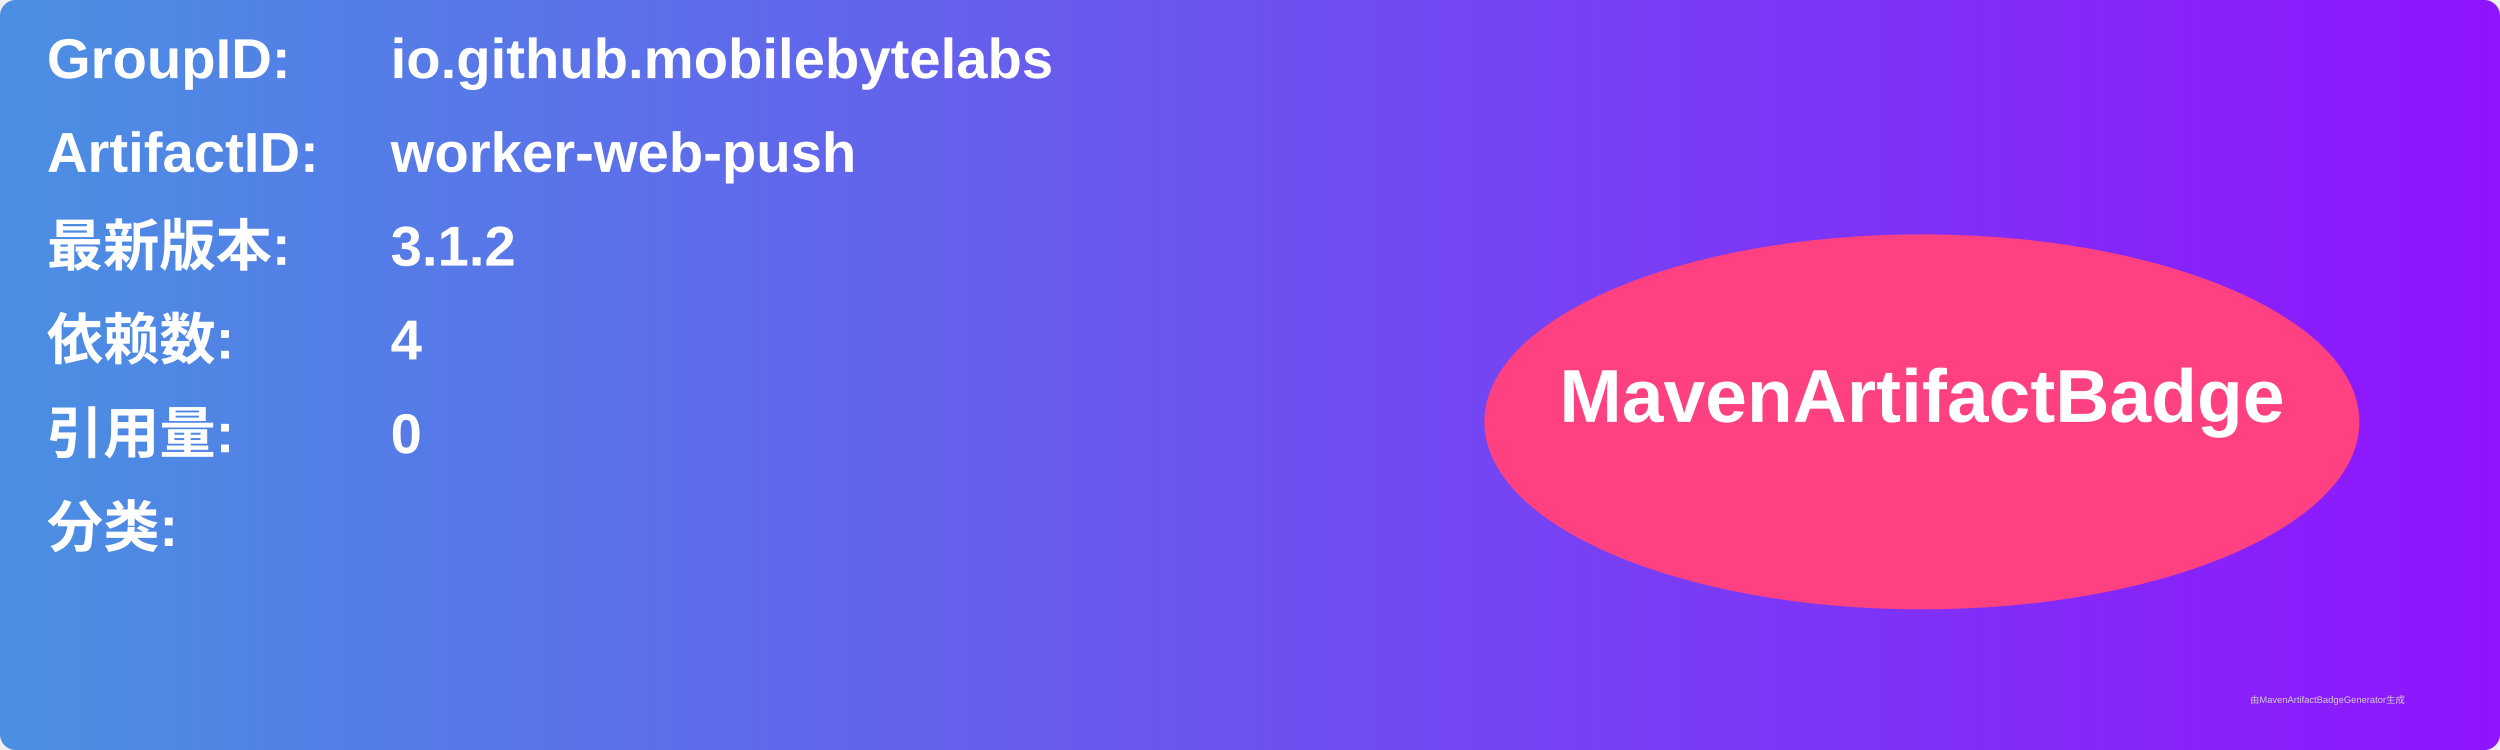
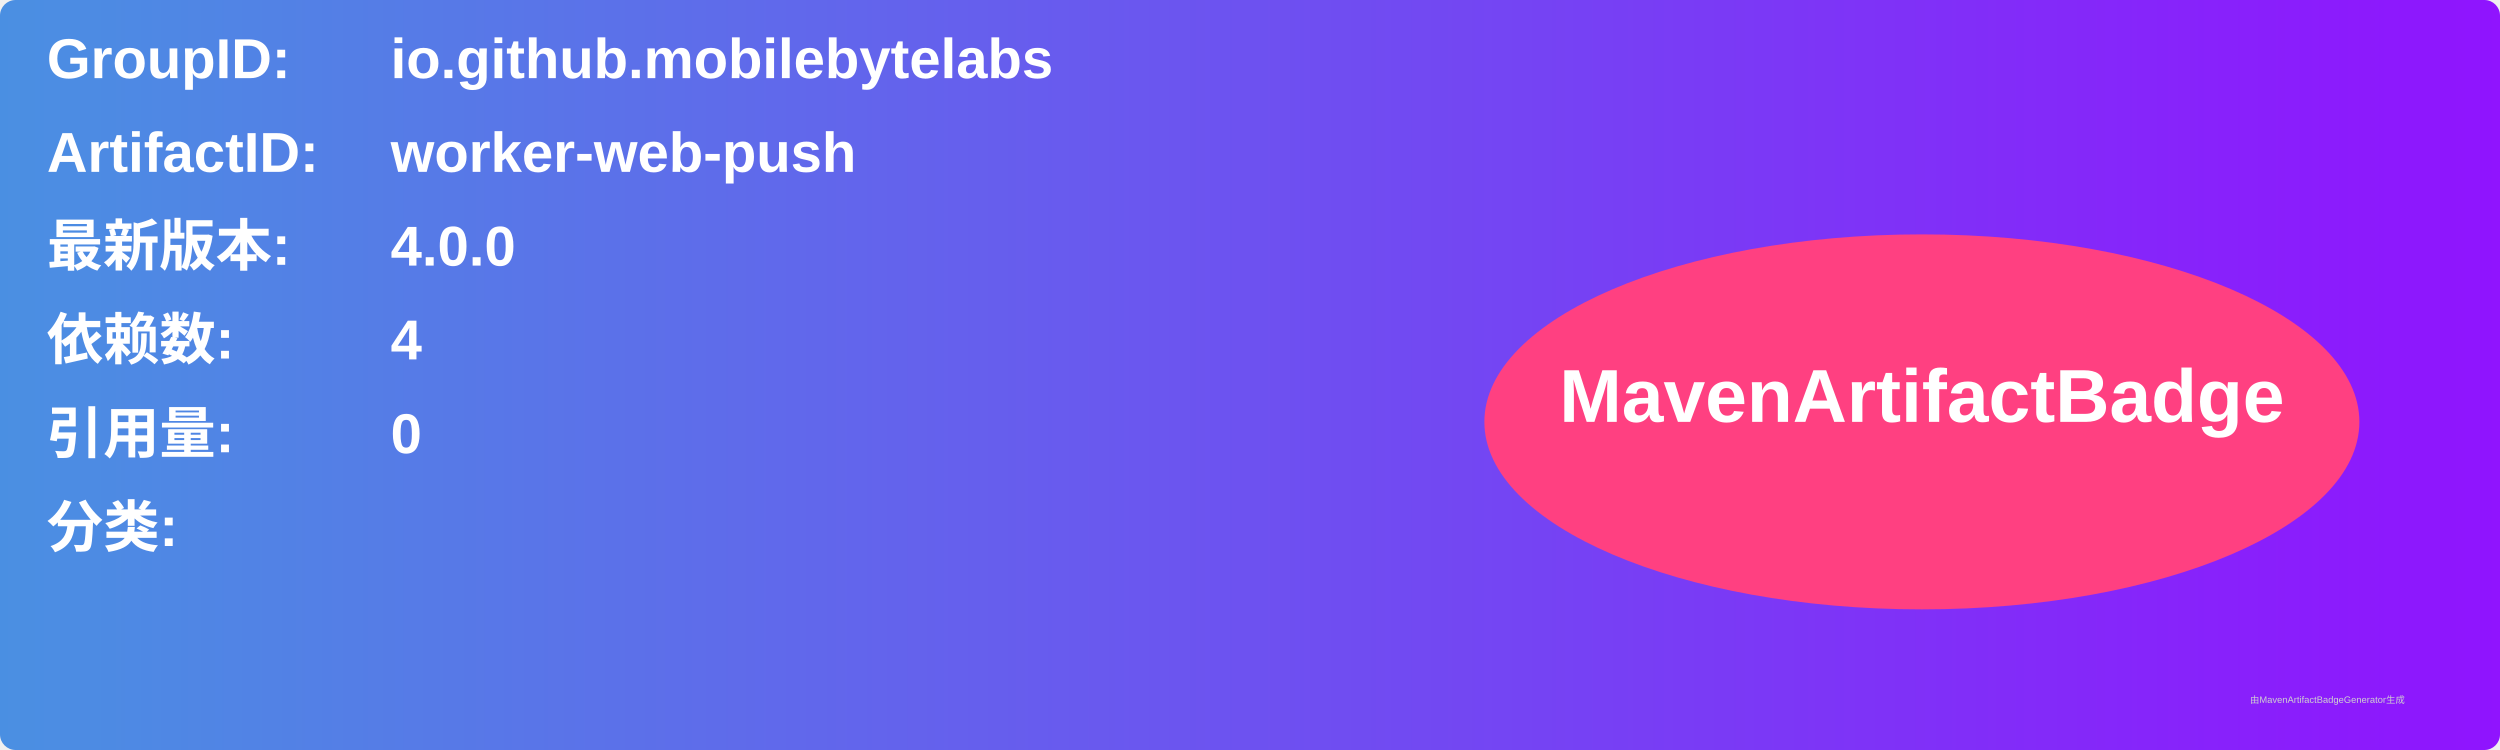
<svg xmlns="http://www.w3.org/2000/svg" width="800" height="240" viewBox="0 0 800 240">
  <linearGradient id="grad" x1="0%" y1="0%" x2="100%" y2="0%">
    <stop offset="0%" stop-color="#4a90e2" />
    <stop offset="100%" stop-color="#9013fe" />
  </linearGradient>
  <rect width="100%" height="100%" rx="5" ry="5" fill="url(#grad)" />
  <g transform="translate(15, 15)">
    <text x="0" y="10" font-family="Arial" font-size="18" fill="white" font-weight="bold" width="260">GroupID:</text>
    <text x="110" y="10" font-family="Arial" font-size="18" fill="white" font-weight="bold" width="460">io.github.mobilebytelabs</text>
    <text x="0" y="40" font-family="Arial" font-size="18" fill="white" font-weight="bold" width="260">ArtifactID:</text>
    <text x="110" y="40" font-family="Arial" font-size="18" fill="white" font-weight="bold" width="460">worker-web-push</text>
    <text x="0" y="70" font-family="Arial" font-size="18" fill="white" font-weight="bold">最新版本:</text>
    <text x="110" y="70" font-family="Arial" font-size="18" fill="white" font-weight="bold">
-       <tspan font-weight="bold">3.1.2</tspan>
+       <tspan font-weight="bold">4.0.0</tspan>
    </text>
    <text x="0" y="100" font-family="Arial" font-size="18" fill="white" font-weight="bold">依赖数: </text>
    <text x="110" y="100" font-family="Arial" font-size="18" fill="white">
      <tspan font-weight="bold">4</tspan>
    </text>
    <text x="0" y="130" font-family="Arial" font-size="18" fill="white" font-weight="bold">引用量: </text>
    <text x="110" y="130" font-family="Arial" font-size="18" fill="white">
      <tspan font-weight="bold">0</tspan>
    </text>
    <text x="0" y="160" font-family="Arial" font-size="18" fill="white" font-weight="bold">分类:</text>
    <text x="10" y="190" font-family="Arial" font-size="10" fill="white">
      <tspan font-weight="bold" />
    </text>
    <ellipse cx="600" cy="120" rx="140" ry="60" fill="#ff4081" />
    <text x="600" y="120" text-anchor="middle" font-family="Arial" font-size="24" fill="white" font-weight="bold">MavenArtifactBadge</text>
  </g>
  <text x="720" y="225" font-family="Arial" font-size="3" fill="#d0d0d0">由MavenArtifactBadgeGenerator生成</text>
</svg>
